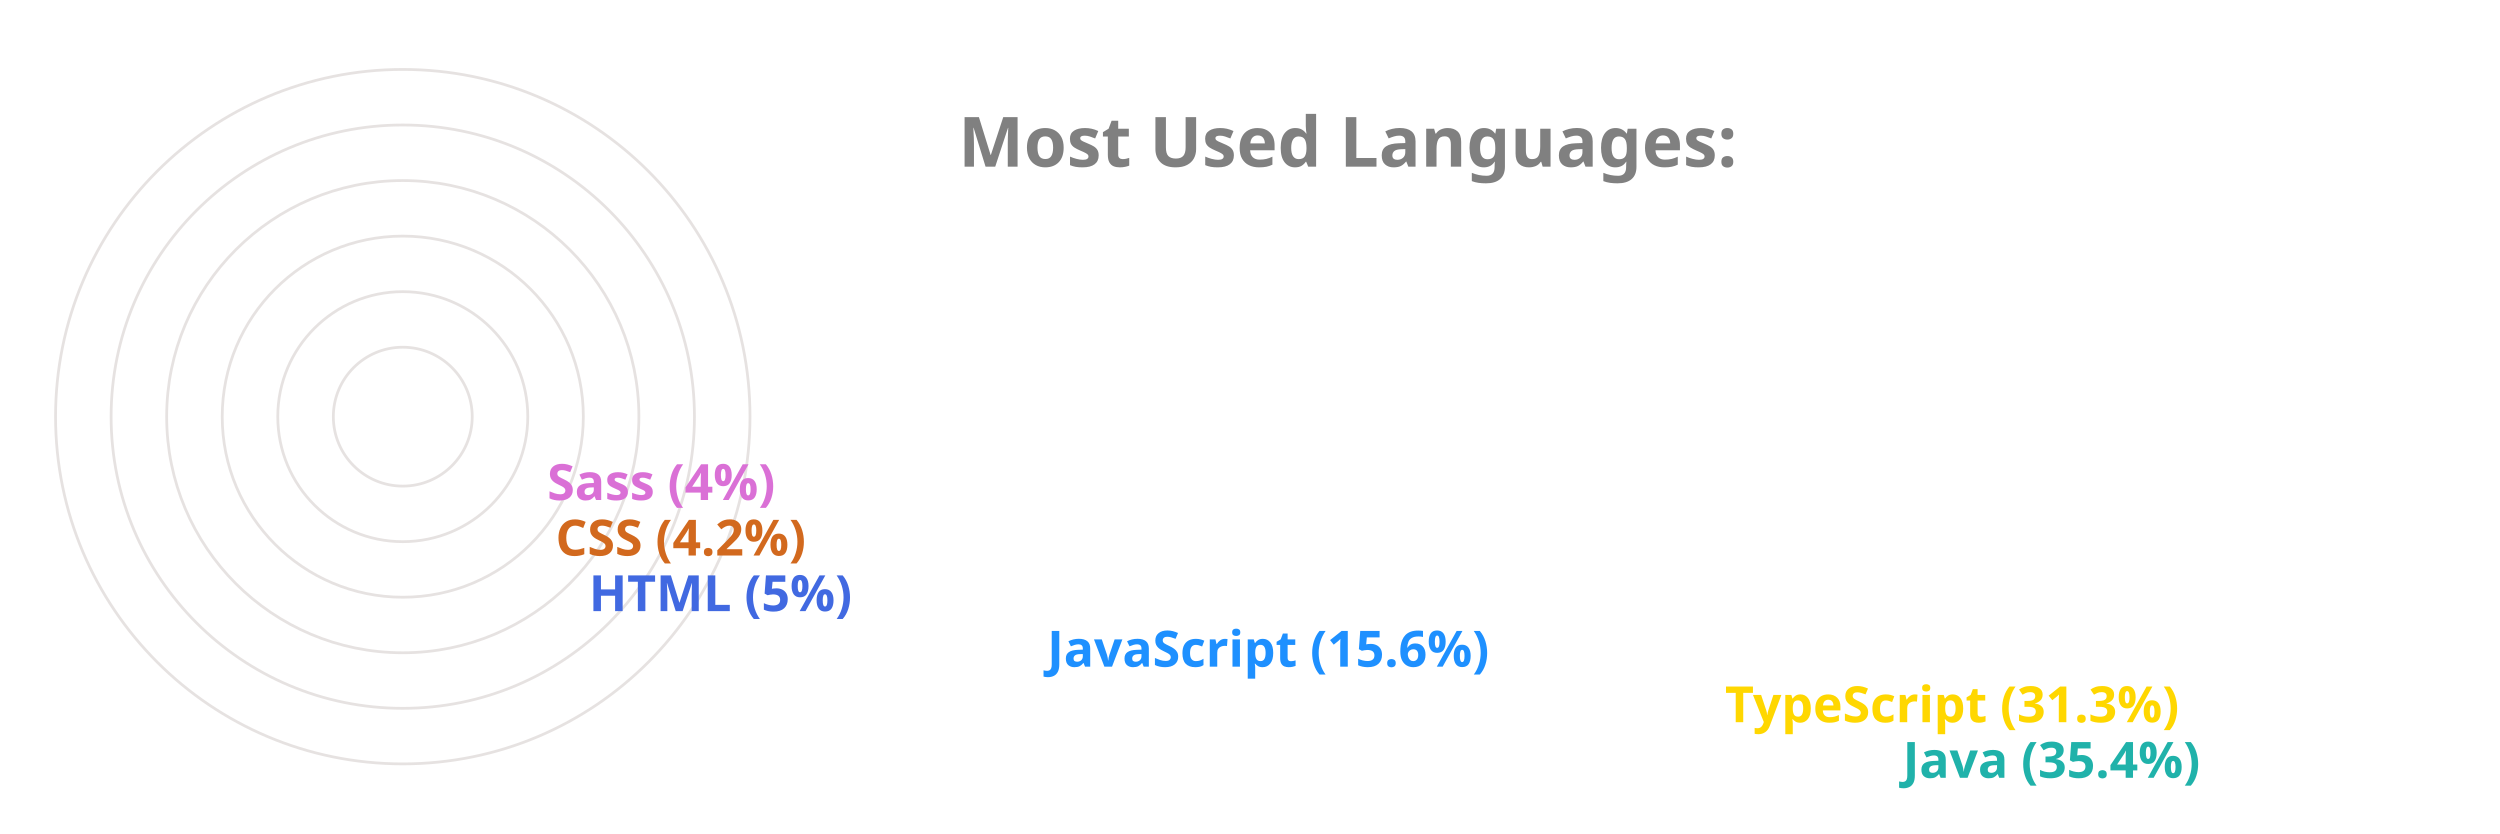
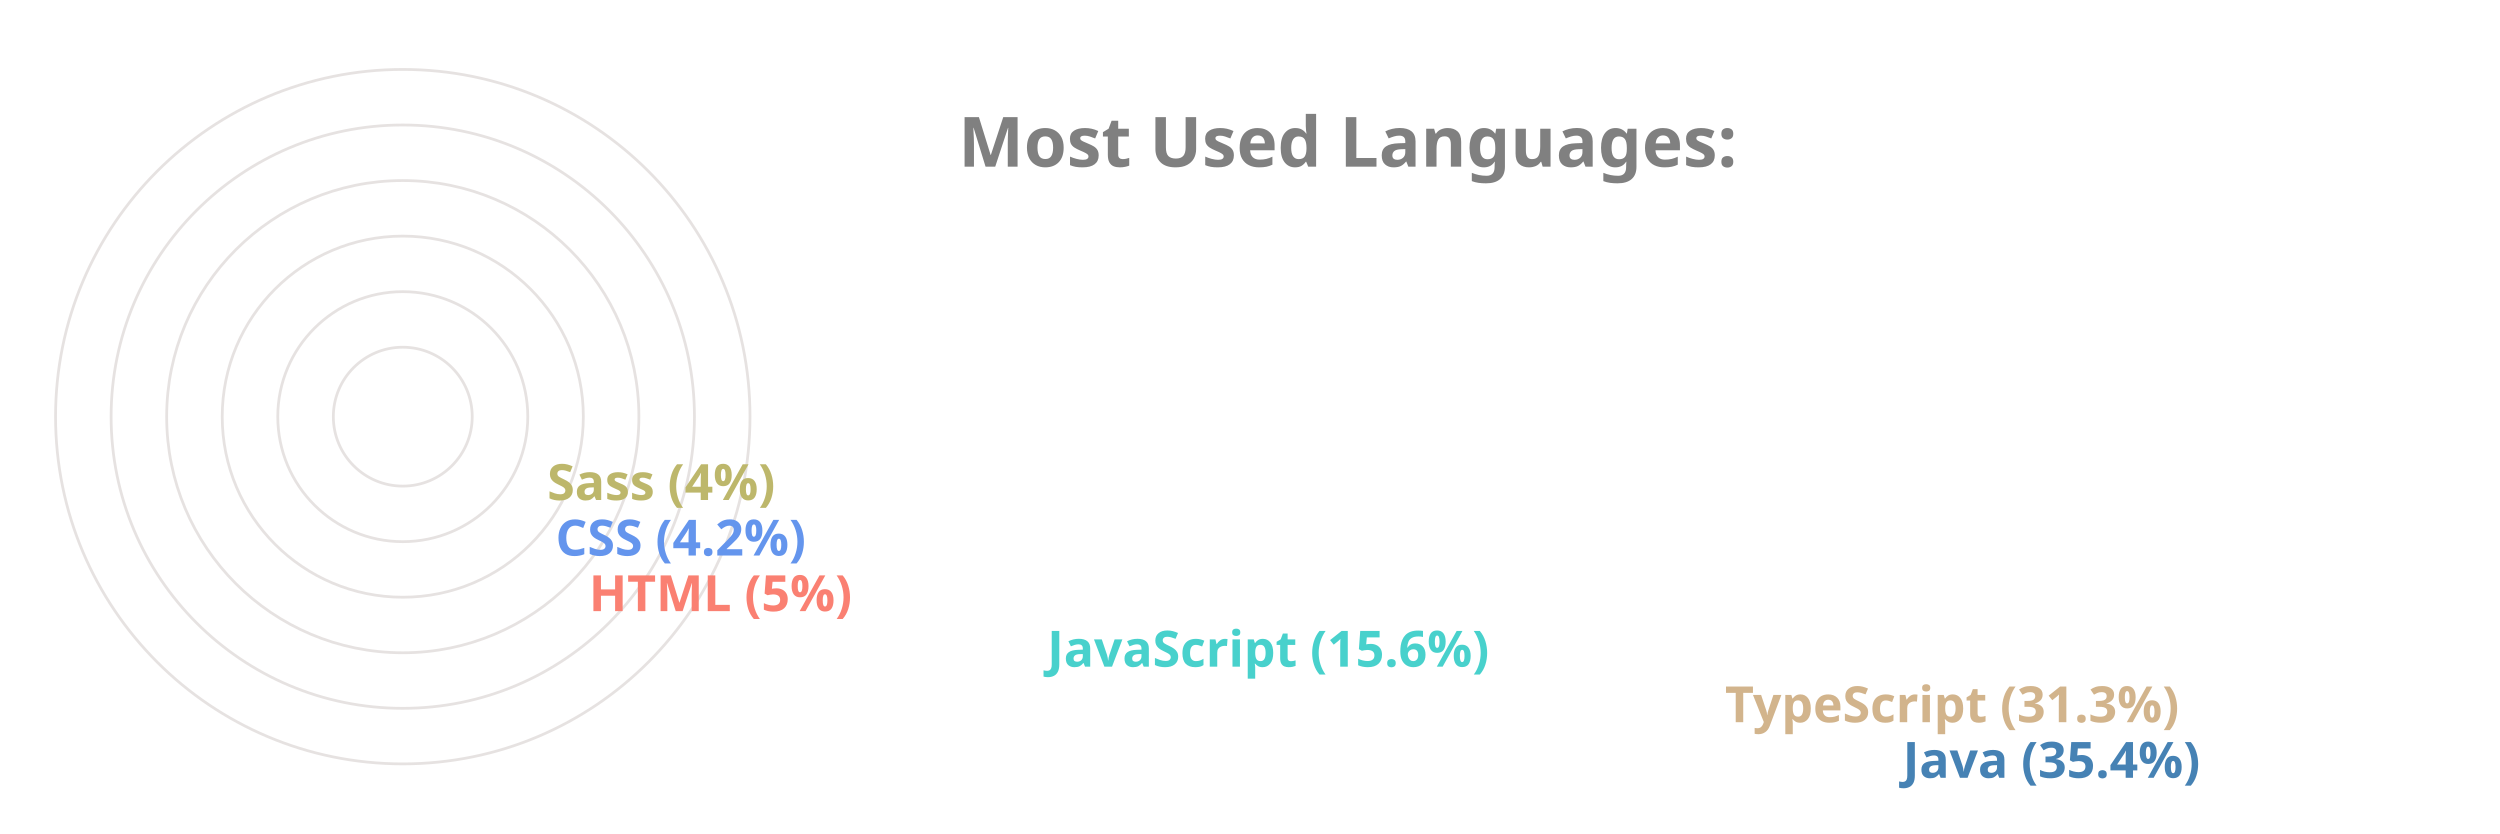
<svg xmlns="http://www.w3.org/2000/svg" viewBox="0 0 650 300" height="200px" width="600px">
  <style>
		.label {
			font: bold 25px sans-serif;
			color: #404040;
			-webkit-text-stroke: 1px white;
	  	}
		.name {
			font: bold 18px sans-serif;
			color: #404040;
	  	}

		.line {
			stroke-dasharray: 1000;
			stroke-dashoffset: 1000;
			animation: dash 3.5s ease-in-out forwards;	
			animation-iteration-count: infinite;
			animation-direction: alternate-reverse;
		}

		.path {
			stroke-dasharray: 1000;
			stroke-dashoffset: 1000;
			animation: dash 3.5s ease-in-out forwards;	
			animation-iteration-count: infinite;
			animation-direction: alternate-reverse;
		}
		  
		@keyframes dash {
			to {
				stroke-dashoffset: 0;
			}
		}

	</style>
  <g stroke="#E6E2E1" fill="none" stroke-width="1">
    <circle cx="20" cy="150" r="125" />
    <circle cx="20" cy="150" r="105" />
    <circle cx="20" cy="150" r="85" />
    <circle cx="20" cy="150" r="65" />
    <circle cx="20" cy="150" r="45" />
    <circle cx="20" cy="150" r="25" />
  </g>
  <g fill="none" stroke-width="20" class="line">
-     <line x2="550" y2="275" x1="20" y1="275" stroke="LightSeaGreen" />
-     <line x2="486" y2="255" x1="20" y1="255" stroke="Gold" />
-     <line x2="242" y2="235" x1="20" y1="235" stroke="DodgerBlue" />
-     <line x2="77" y2="215" x1="20" y1="215" stroke="RoyalBlue" />
-     <line x2="65" y2="195" x1="20" y1="195" stroke="Chocolate" />
-     <line x2="62" y2="175" x1="20" y1="175" stroke="Orchid" />
+     <line x2="550" y2="275" x1="20" y1="275" stroke="SteelBlue" />
+     <line x2="486" y2="255" x1="20" y1="255" stroke="Tan" />
+     <line x2="242" y2="235" x1="20" y1="235" stroke="MediumTurquoise" />
+     <line x2="77" y2="215" x1="20" y1="215" stroke="Salmon" />
+     <line x2="65" y2="195" x1="20" y1="195" stroke="CornflowerBlue" />
+     <line x2="62" y2="175" x1="20" y1="175" stroke="DarkKhaki" />
  </g>
  <g fill="none" stroke-width="20" stroke-linecap="round" class="path">
-     <path d="M 20 275 A 125 125 45 0 1 -82 78" stroke="LightSeaGreen" />
-     <path d="M 20 255 A 105 105 45 0 1 -70 95" stroke="Gold" />
-     <path d="M 20 235 A 85 85 45 0 1 -61 126" stroke="DodgerBlue" />
-     <path d="M 20 215 A 65 65 45 0 1 -44 144" stroke="RoyalBlue" />
-     <path d="M 20 195 A 45 45 45 0 1 -24 146" stroke="Chocolate" />
-     <path d="M 20 175 A 25 25 45 0 1 -4 148" stroke="Orchid" />
+     <path d="M 20 275 A 125 125 45 0 1 -82 78" stroke="SteelBlue" />
+     <path d="M 20 255 A 105 105 45 0 1 -70 95" stroke="Tan" />
+     <path d="M 20 235 A 85 85 45 0 1 -61 126" stroke="MediumTurquoise" />
+     <path d="M 20 215 A 65 65 45 0 1 -44 144" stroke="Salmon" />
+     <path d="M 20 195 A 45 45 45 0 1 -24 146" stroke="CornflowerBlue" />
+     <path d="M 20 175 A 25 25 45 0 1 -4 148" stroke="DarkKhaki" />
  </g>
  <g class="name">
-     <text x="560" y="280" fill="LightSeaGreen">Java (35.4%)</text>
-     <text x="496" y="260" fill="Gold">TypeScript (31.3%)</text>
-     <text x="252" y="240" fill="DodgerBlue">JavaScript (15.6%)</text>
-     <text x="87" y="220" fill="RoyalBlue">HTML (5%)</text>
-     <text x="75" y="200" fill="Chocolate">CSS (4.2%)</text>
-     <text x="72" y="180" fill="Orchid">Sass (4%)</text>
+     <text x="560" y="280" fill="SteelBlue">Java (35.4%)</text>
+     <text x="496" y="260" fill="Tan">TypeScript (31.3%)</text>
+     <text x="252" y="240" fill="MediumTurquoise">JavaScript (15.6%)</text>
+     <text x="87" y="220" fill="Salmon">HTML (5%)</text>
+     <text x="75" y="200" fill="CornflowerBlue">CSS (4.2%)</text>
+     <text x="72" y="180" fill="DarkKhaki">Sass (4%)</text>
  </g>
  <g class="label">
    <text x="220" y="60" fill="grey">Most Used Languages:</text>
  </g>
</svg>
